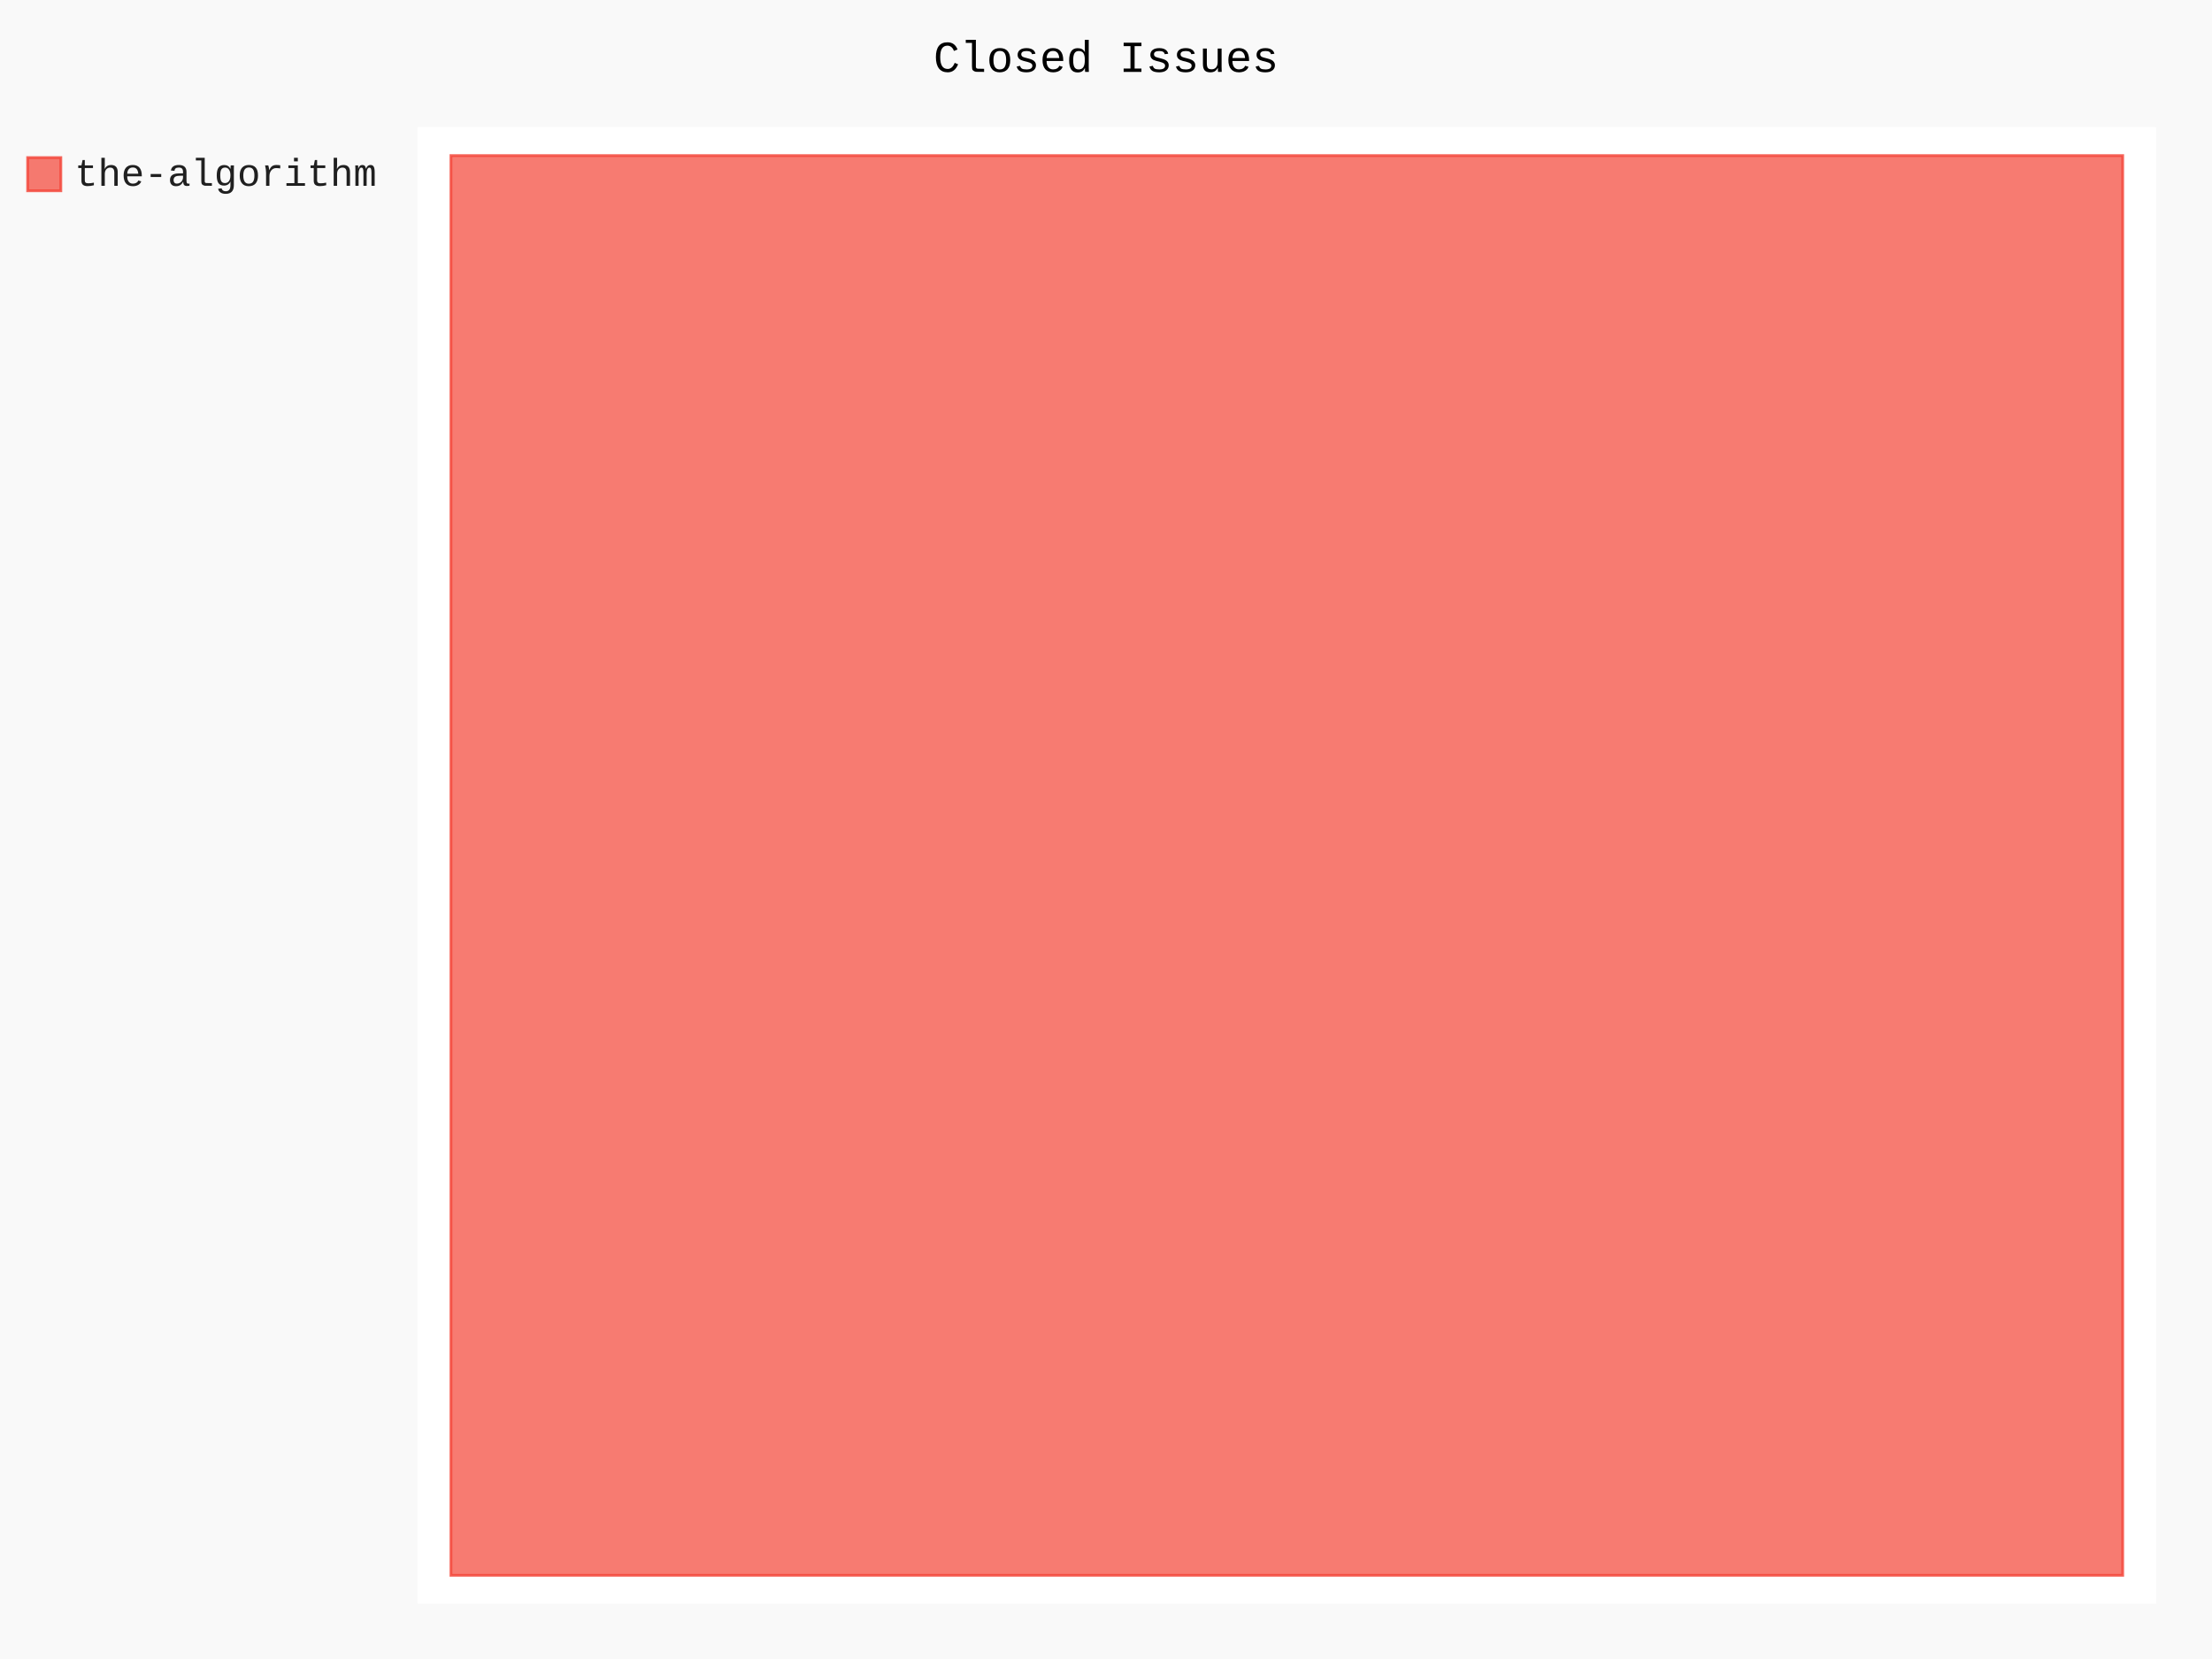
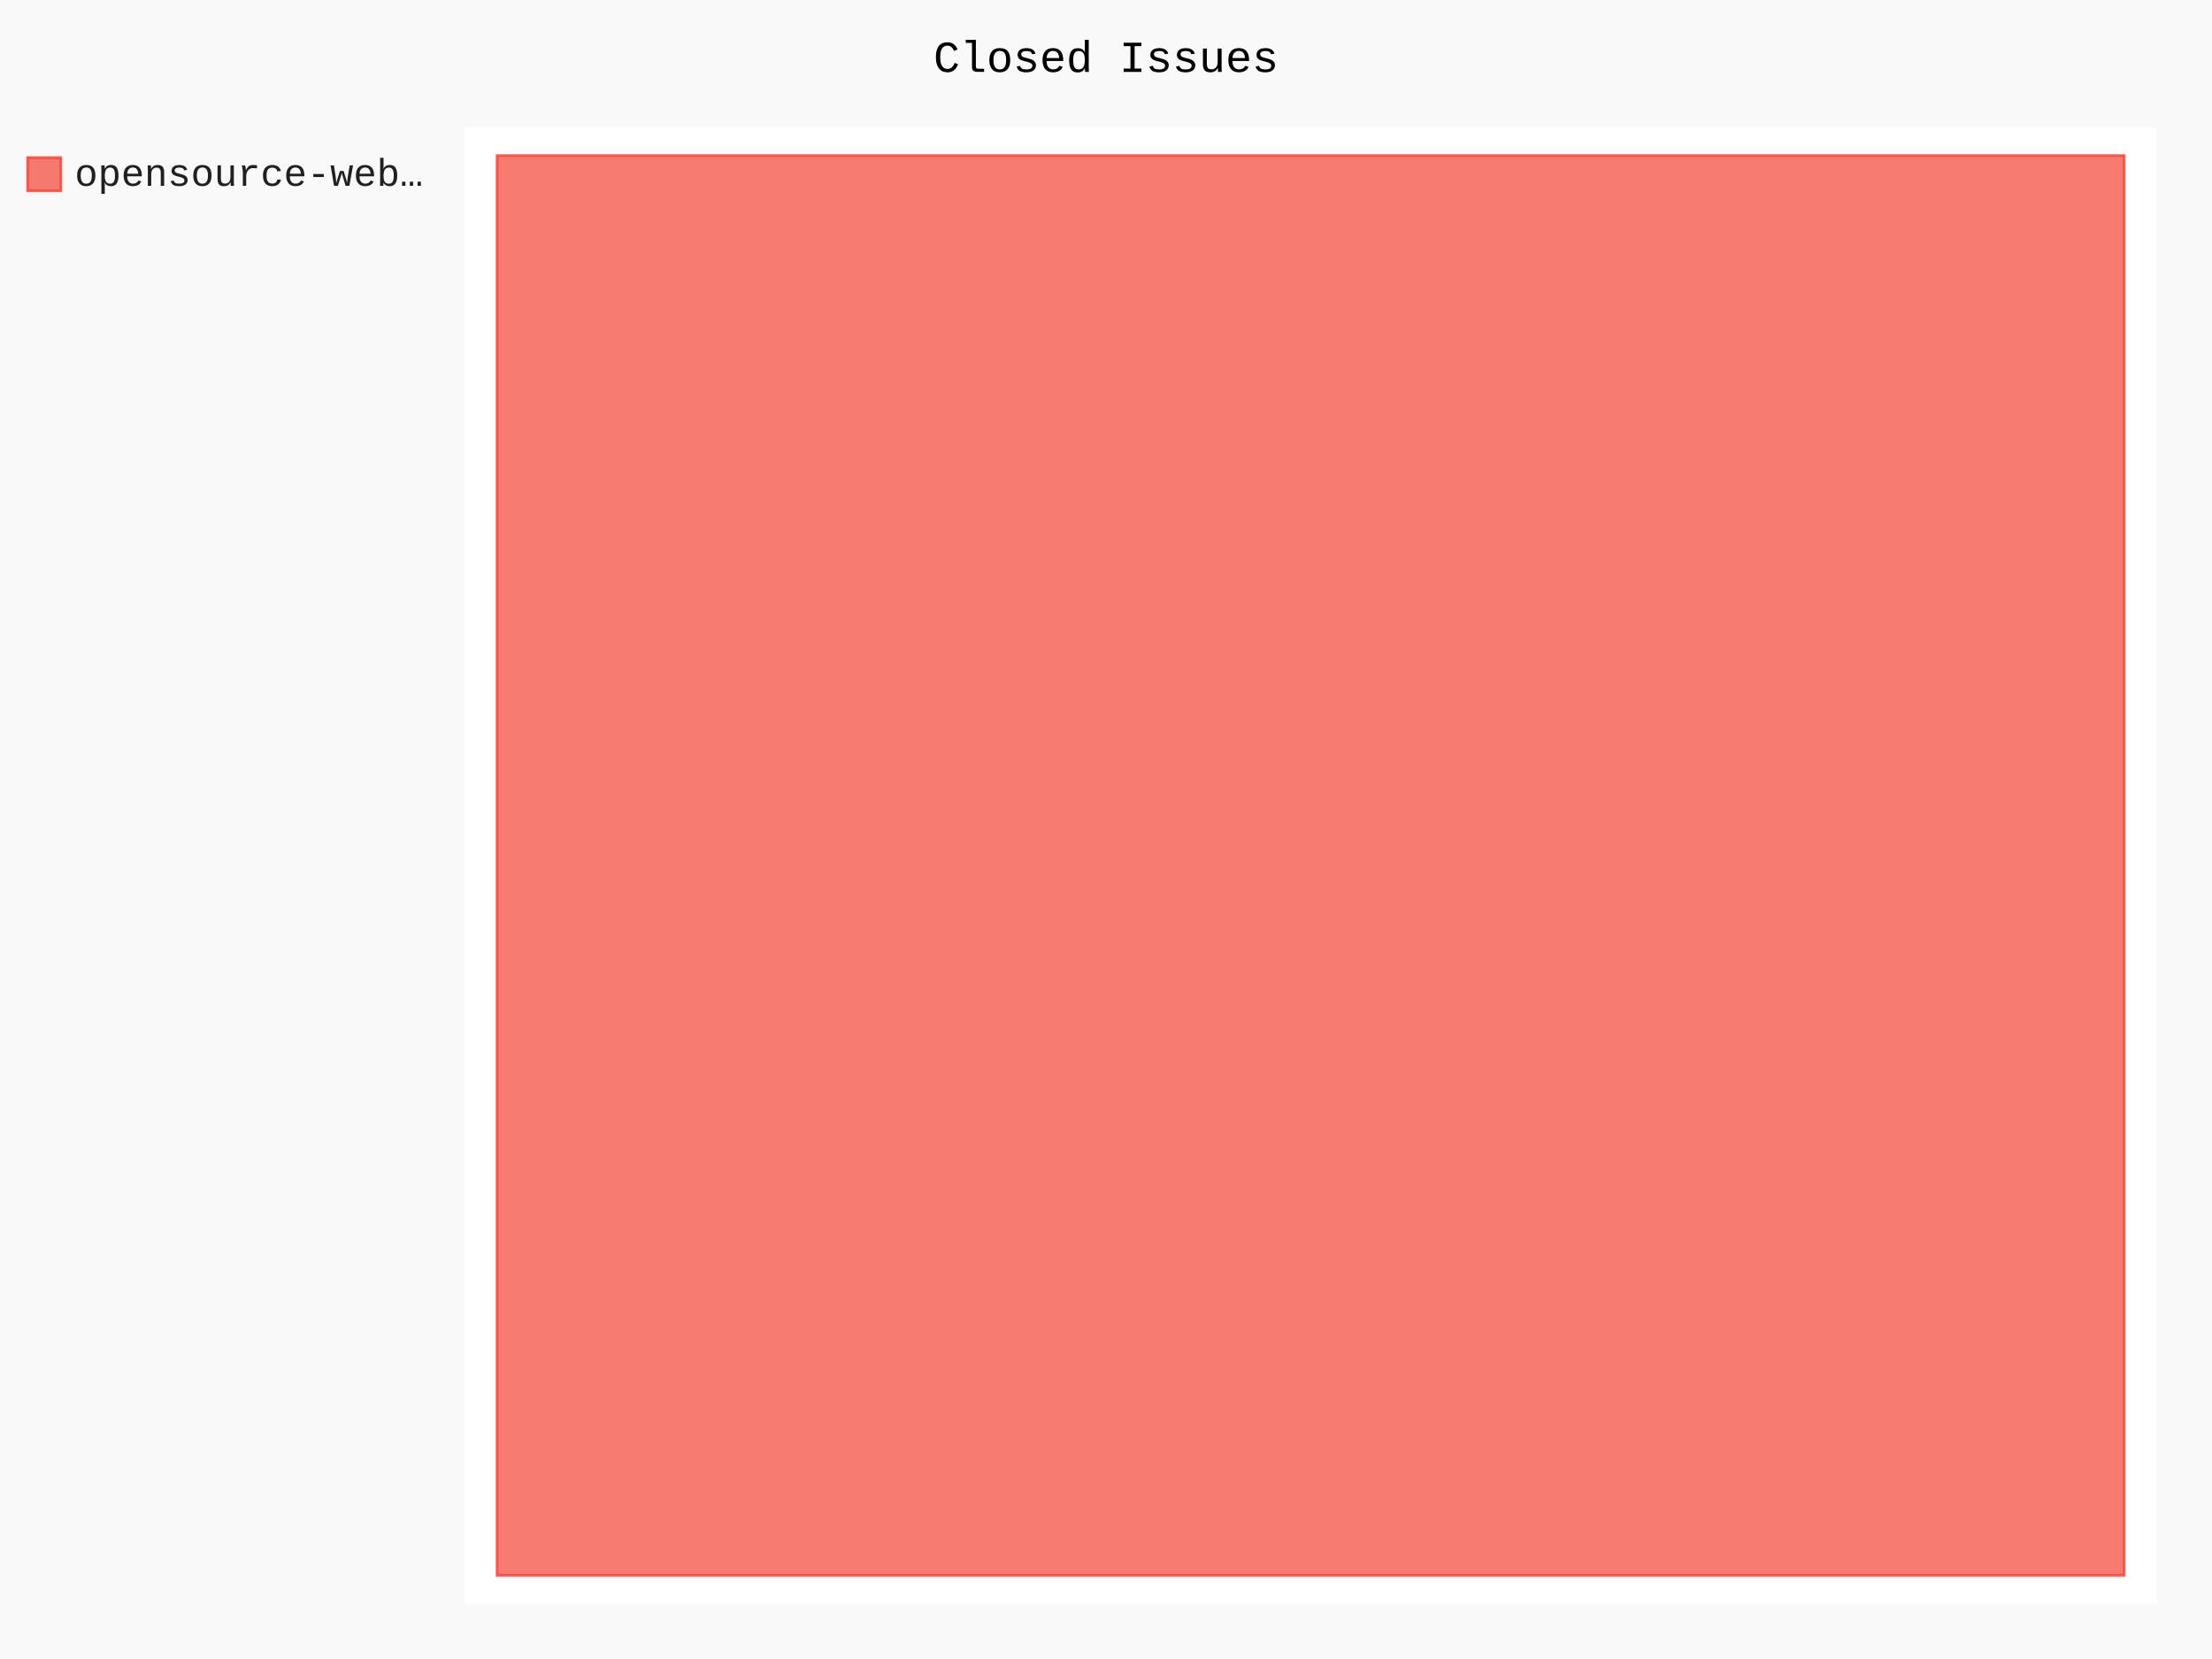
- <svg xmlns="http://www.w3.org/2000/svg" id="chart-4b45eb35-dac5-4ed3-937d-f8e7469c7130" class="pygal-chart" viewBox="0 0 800 600">
+ <svg xmlns="http://www.w3.org/2000/svg" id="chart-6c685607-8457-4be0-ad91-caaaf4d1fcfd" class="pygal-chart" viewBox="0 0 800 600">
  <defs>
-     <style type="text/css">#chart-4b45eb35-dac5-4ed3-937d-f8e7469c7130{-webkit-user-select:none;-webkit-font-smoothing:antialiased;font-family:Consolas,"Liberation Mono",Menlo,Courier,monospace}#chart-4b45eb35-dac5-4ed3-937d-f8e7469c7130 .title{font-family:Consolas,"Liberation Mono",Menlo,Courier,monospace;font-size:16px}#chart-4b45eb35-dac5-4ed3-937d-f8e7469c7130 .legends .legend text{font-family:Consolas,"Liberation Mono",Menlo,Courier,monospace;font-size:14px}#chart-4b45eb35-dac5-4ed3-937d-f8e7469c7130 .axis text{font-family:Consolas,"Liberation Mono",Menlo,Courier,monospace;font-size:10px}#chart-4b45eb35-dac5-4ed3-937d-f8e7469c7130 .axis text.major{font-family:Consolas,"Liberation Mono",Menlo,Courier,monospace;font-size:10px}#chart-4b45eb35-dac5-4ed3-937d-f8e7469c7130 .text-overlay text.value{font-family:Consolas,"Liberation Mono",Menlo,Courier,monospace;font-size:16px}#chart-4b45eb35-dac5-4ed3-937d-f8e7469c7130 .text-overlay text.label{font-family:Consolas,"Liberation Mono",Menlo,Courier,monospace;font-size:10px}#chart-4b45eb35-dac5-4ed3-937d-f8e7469c7130 .tooltip{font-family:Consolas,"Liberation Mono",Menlo,Courier,monospace;font-size:14px}#chart-4b45eb35-dac5-4ed3-937d-f8e7469c7130 text.no_data{font-family:Consolas,"Liberation Mono",Menlo,Courier,monospace;font-size:64px}
- #chart-4b45eb35-dac5-4ed3-937d-f8e7469c7130{background-color:rgba(249,249,249,1)}#chart-4b45eb35-dac5-4ed3-937d-f8e7469c7130 path,#chart-4b45eb35-dac5-4ed3-937d-f8e7469c7130 line,#chart-4b45eb35-dac5-4ed3-937d-f8e7469c7130 rect,#chart-4b45eb35-dac5-4ed3-937d-f8e7469c7130 circle{-webkit-transition:150ms;-moz-transition:150ms;transition:150ms}#chart-4b45eb35-dac5-4ed3-937d-f8e7469c7130 .graph &gt; .background{fill:rgba(249,249,249,1)}#chart-4b45eb35-dac5-4ed3-937d-f8e7469c7130 .plot &gt; .background{fill:rgba(255,255,255,1)}#chart-4b45eb35-dac5-4ed3-937d-f8e7469c7130 .graph{fill:rgba(0,0,0,.87)}#chart-4b45eb35-dac5-4ed3-937d-f8e7469c7130 text.no_data{fill:rgba(0,0,0,1)}#chart-4b45eb35-dac5-4ed3-937d-f8e7469c7130 .title{fill:rgba(0,0,0,1)}#chart-4b45eb35-dac5-4ed3-937d-f8e7469c7130 .legends .legend text{fill:rgba(0,0,0,.87)}#chart-4b45eb35-dac5-4ed3-937d-f8e7469c7130 .legends .legend:hover text{fill:rgba(0,0,0,1)}#chart-4b45eb35-dac5-4ed3-937d-f8e7469c7130 .axis .line{stroke:rgba(0,0,0,1)}#chart-4b45eb35-dac5-4ed3-937d-f8e7469c7130 .axis .guide.line{stroke:rgba(0,0,0,.54)}#chart-4b45eb35-dac5-4ed3-937d-f8e7469c7130 .axis .major.line{stroke:rgba(0,0,0,.87)}#chart-4b45eb35-dac5-4ed3-937d-f8e7469c7130 .axis text.major{fill:rgba(0,0,0,1)}#chart-4b45eb35-dac5-4ed3-937d-f8e7469c7130 .axis.y .guides:hover .guide.line,#chart-4b45eb35-dac5-4ed3-937d-f8e7469c7130 .line-graph .axis.x .guides:hover .guide.line,#chart-4b45eb35-dac5-4ed3-937d-f8e7469c7130 .stackedline-graph .axis.x .guides:hover .guide.line,#chart-4b45eb35-dac5-4ed3-937d-f8e7469c7130 .xy-graph .axis.x .guides:hover .guide.line{stroke:rgba(0,0,0,1)}#chart-4b45eb35-dac5-4ed3-937d-f8e7469c7130 .axis .guides:hover text{fill:rgba(0,0,0,1)}#chart-4b45eb35-dac5-4ed3-937d-f8e7469c7130 .reactive{fill-opacity:.7;stroke-opacity:.8;stroke-width:1}#chart-4b45eb35-dac5-4ed3-937d-f8e7469c7130 .ci{stroke:rgba(0,0,0,.87)}#chart-4b45eb35-dac5-4ed3-937d-f8e7469c7130 .reactive.active,#chart-4b45eb35-dac5-4ed3-937d-f8e7469c7130 .active .reactive{fill-opacity:.8;stroke-opacity:.9;stroke-width:4}#chart-4b45eb35-dac5-4ed3-937d-f8e7469c7130 .ci .reactive.active{stroke-width:1.5}#chart-4b45eb35-dac5-4ed3-937d-f8e7469c7130 .series text{fill:rgba(0,0,0,1)}#chart-4b45eb35-dac5-4ed3-937d-f8e7469c7130 .tooltip rect{fill:rgba(255,255,255,1);stroke:rgba(0,0,0,1);-webkit-transition:opacity 150ms;-moz-transition:opacity 150ms;transition:opacity 150ms}#chart-4b45eb35-dac5-4ed3-937d-f8e7469c7130 .tooltip .label{fill:rgba(0,0,0,.87)}#chart-4b45eb35-dac5-4ed3-937d-f8e7469c7130 .tooltip .label{fill:rgba(0,0,0,.87)}#chart-4b45eb35-dac5-4ed3-937d-f8e7469c7130 .tooltip .legend{font-size:.8em;fill:rgba(0,0,0,.54)}#chart-4b45eb35-dac5-4ed3-937d-f8e7469c7130 .tooltip .x_label{font-size:.6em;fill:rgba(0,0,0,1)}#chart-4b45eb35-dac5-4ed3-937d-f8e7469c7130 .tooltip .xlink{font-size:.5em;text-decoration:underline}#chart-4b45eb35-dac5-4ed3-937d-f8e7469c7130 .tooltip .value{font-size:1.5em}#chart-4b45eb35-dac5-4ed3-937d-f8e7469c7130 .bound{font-size:.5em}#chart-4b45eb35-dac5-4ed3-937d-f8e7469c7130 .max-value{font-size:.75em;fill:rgba(0,0,0,.54)}#chart-4b45eb35-dac5-4ed3-937d-f8e7469c7130 .map-element{fill:rgba(255,255,255,1);stroke:rgba(0,0,0,.54) !important}#chart-4b45eb35-dac5-4ed3-937d-f8e7469c7130 .map-element .reactive{fill-opacity:inherit;stroke-opacity:inherit}#chart-4b45eb35-dac5-4ed3-937d-f8e7469c7130 .color-0,#chart-4b45eb35-dac5-4ed3-937d-f8e7469c7130 .color-0 a:visited{stroke:#F44336;fill:#F44336}#chart-4b45eb35-dac5-4ed3-937d-f8e7469c7130 .text-overlay .color-0 text{fill:black}
- #chart-4b45eb35-dac5-4ed3-937d-f8e7469c7130 text.no_data{text-anchor:middle}#chart-4b45eb35-dac5-4ed3-937d-f8e7469c7130 .guide.line{fill:none}#chart-4b45eb35-dac5-4ed3-937d-f8e7469c7130 .centered{text-anchor:middle}#chart-4b45eb35-dac5-4ed3-937d-f8e7469c7130 .title{text-anchor:middle}#chart-4b45eb35-dac5-4ed3-937d-f8e7469c7130 .legends .legend text{fill-opacity:1}#chart-4b45eb35-dac5-4ed3-937d-f8e7469c7130 .axis.x text{text-anchor:middle}#chart-4b45eb35-dac5-4ed3-937d-f8e7469c7130 .axis.x:not(.web) text[transform]{text-anchor:start}#chart-4b45eb35-dac5-4ed3-937d-f8e7469c7130 .axis.x:not(.web) text[transform].backwards{text-anchor:end}#chart-4b45eb35-dac5-4ed3-937d-f8e7469c7130 .axis.y text{text-anchor:end}#chart-4b45eb35-dac5-4ed3-937d-f8e7469c7130 .axis.y text[transform].backwards{text-anchor:start}#chart-4b45eb35-dac5-4ed3-937d-f8e7469c7130 .axis.y2 text{text-anchor:start}#chart-4b45eb35-dac5-4ed3-937d-f8e7469c7130 .axis.y2 text[transform].backwards{text-anchor:end}#chart-4b45eb35-dac5-4ed3-937d-f8e7469c7130 .axis .guide.line{stroke-dasharray:4,4;stroke:black}#chart-4b45eb35-dac5-4ed3-937d-f8e7469c7130 .axis .major.guide.line{stroke-dasharray:6,6;stroke:black}#chart-4b45eb35-dac5-4ed3-937d-f8e7469c7130 .horizontal .axis.y .guide.line,#chart-4b45eb35-dac5-4ed3-937d-f8e7469c7130 .horizontal .axis.y2 .guide.line,#chart-4b45eb35-dac5-4ed3-937d-f8e7469c7130 .vertical .axis.x .guide.line{opacity:0}#chart-4b45eb35-dac5-4ed3-937d-f8e7469c7130 .horizontal .axis.always_show .guide.line,#chart-4b45eb35-dac5-4ed3-937d-f8e7469c7130 .vertical .axis.always_show .guide.line{opacity:1 !important}#chart-4b45eb35-dac5-4ed3-937d-f8e7469c7130 .axis.y .guides:hover .guide.line,#chart-4b45eb35-dac5-4ed3-937d-f8e7469c7130 .axis.y2 .guides:hover .guide.line,#chart-4b45eb35-dac5-4ed3-937d-f8e7469c7130 .axis.x .guides:hover .guide.line{opacity:1}#chart-4b45eb35-dac5-4ed3-937d-f8e7469c7130 .axis .guides:hover text{opacity:1}#chart-4b45eb35-dac5-4ed3-937d-f8e7469c7130 .nofill{fill:none}#chart-4b45eb35-dac5-4ed3-937d-f8e7469c7130 .subtle-fill{fill-opacity:.2}#chart-4b45eb35-dac5-4ed3-937d-f8e7469c7130 .dot{stroke-width:1px;fill-opacity:1;stroke-opacity:1}#chart-4b45eb35-dac5-4ed3-937d-f8e7469c7130 .dot.active{stroke-width:5px}#chart-4b45eb35-dac5-4ed3-937d-f8e7469c7130 .dot.negative{fill:transparent}#chart-4b45eb35-dac5-4ed3-937d-f8e7469c7130 text,#chart-4b45eb35-dac5-4ed3-937d-f8e7469c7130 tspan{stroke:none !important}#chart-4b45eb35-dac5-4ed3-937d-f8e7469c7130 .series text.active{opacity:1}#chart-4b45eb35-dac5-4ed3-937d-f8e7469c7130 .tooltip rect{fill-opacity:.95;stroke-width:.5}#chart-4b45eb35-dac5-4ed3-937d-f8e7469c7130 .tooltip text{fill-opacity:1}#chart-4b45eb35-dac5-4ed3-937d-f8e7469c7130 .showable{visibility:hidden}#chart-4b45eb35-dac5-4ed3-937d-f8e7469c7130 .showable.shown{visibility:visible}#chart-4b45eb35-dac5-4ed3-937d-f8e7469c7130 .gauge-background{fill:rgba(229,229,229,1);stroke:none}#chart-4b45eb35-dac5-4ed3-937d-f8e7469c7130 .bg-lines{stroke:rgba(249,249,249,1);stroke-width:2px}</style>
+     <style type="text/css">#chart-6c685607-8457-4be0-ad91-caaaf4d1fcfd{-webkit-user-select:none;-webkit-font-smoothing:antialiased;font-family:Consolas,"Liberation Mono",Menlo,Courier,monospace}#chart-6c685607-8457-4be0-ad91-caaaf4d1fcfd .title{font-family:Consolas,"Liberation Mono",Menlo,Courier,monospace;font-size:16px}#chart-6c685607-8457-4be0-ad91-caaaf4d1fcfd .legends .legend text{font-family:Consolas,"Liberation Mono",Menlo,Courier,monospace;font-size:14px}#chart-6c685607-8457-4be0-ad91-caaaf4d1fcfd .axis text{font-family:Consolas,"Liberation Mono",Menlo,Courier,monospace;font-size:10px}#chart-6c685607-8457-4be0-ad91-caaaf4d1fcfd .axis text.major{font-family:Consolas,"Liberation Mono",Menlo,Courier,monospace;font-size:10px}#chart-6c685607-8457-4be0-ad91-caaaf4d1fcfd .text-overlay text.value{font-family:Consolas,"Liberation Mono",Menlo,Courier,monospace;font-size:16px}#chart-6c685607-8457-4be0-ad91-caaaf4d1fcfd .text-overlay text.label{font-family:Consolas,"Liberation Mono",Menlo,Courier,monospace;font-size:10px}#chart-6c685607-8457-4be0-ad91-caaaf4d1fcfd .tooltip{font-family:Consolas,"Liberation Mono",Menlo,Courier,monospace;font-size:14px}#chart-6c685607-8457-4be0-ad91-caaaf4d1fcfd text.no_data{font-family:Consolas,"Liberation Mono",Menlo,Courier,monospace;font-size:64px}
+ #chart-6c685607-8457-4be0-ad91-caaaf4d1fcfd{background-color:rgba(249,249,249,1)}#chart-6c685607-8457-4be0-ad91-caaaf4d1fcfd path,#chart-6c685607-8457-4be0-ad91-caaaf4d1fcfd line,#chart-6c685607-8457-4be0-ad91-caaaf4d1fcfd rect,#chart-6c685607-8457-4be0-ad91-caaaf4d1fcfd circle{-webkit-transition:150ms;-moz-transition:150ms;transition:150ms}#chart-6c685607-8457-4be0-ad91-caaaf4d1fcfd .graph &gt; .background{fill:rgba(249,249,249,1)}#chart-6c685607-8457-4be0-ad91-caaaf4d1fcfd .plot &gt; .background{fill:rgba(255,255,255,1)}#chart-6c685607-8457-4be0-ad91-caaaf4d1fcfd .graph{fill:rgba(0,0,0,.87)}#chart-6c685607-8457-4be0-ad91-caaaf4d1fcfd text.no_data{fill:rgba(0,0,0,1)}#chart-6c685607-8457-4be0-ad91-caaaf4d1fcfd .title{fill:rgba(0,0,0,1)}#chart-6c685607-8457-4be0-ad91-caaaf4d1fcfd .legends .legend text{fill:rgba(0,0,0,.87)}#chart-6c685607-8457-4be0-ad91-caaaf4d1fcfd .legends .legend:hover text{fill:rgba(0,0,0,1)}#chart-6c685607-8457-4be0-ad91-caaaf4d1fcfd .axis .line{stroke:rgba(0,0,0,1)}#chart-6c685607-8457-4be0-ad91-caaaf4d1fcfd .axis .guide.line{stroke:rgba(0,0,0,.54)}#chart-6c685607-8457-4be0-ad91-caaaf4d1fcfd .axis .major.line{stroke:rgba(0,0,0,.87)}#chart-6c685607-8457-4be0-ad91-caaaf4d1fcfd .axis text.major{fill:rgba(0,0,0,1)}#chart-6c685607-8457-4be0-ad91-caaaf4d1fcfd .axis.y .guides:hover .guide.line,#chart-6c685607-8457-4be0-ad91-caaaf4d1fcfd .line-graph .axis.x .guides:hover .guide.line,#chart-6c685607-8457-4be0-ad91-caaaf4d1fcfd .stackedline-graph .axis.x .guides:hover .guide.line,#chart-6c685607-8457-4be0-ad91-caaaf4d1fcfd .xy-graph .axis.x .guides:hover .guide.line{stroke:rgba(0,0,0,1)}#chart-6c685607-8457-4be0-ad91-caaaf4d1fcfd .axis .guides:hover text{fill:rgba(0,0,0,1)}#chart-6c685607-8457-4be0-ad91-caaaf4d1fcfd .reactive{fill-opacity:.7;stroke-opacity:.8;stroke-width:1}#chart-6c685607-8457-4be0-ad91-caaaf4d1fcfd .ci{stroke:rgba(0,0,0,.87)}#chart-6c685607-8457-4be0-ad91-caaaf4d1fcfd .reactive.active,#chart-6c685607-8457-4be0-ad91-caaaf4d1fcfd .active .reactive{fill-opacity:.8;stroke-opacity:.9;stroke-width:4}#chart-6c685607-8457-4be0-ad91-caaaf4d1fcfd .ci .reactive.active{stroke-width:1.5}#chart-6c685607-8457-4be0-ad91-caaaf4d1fcfd .series text{fill:rgba(0,0,0,1)}#chart-6c685607-8457-4be0-ad91-caaaf4d1fcfd .tooltip rect{fill:rgba(255,255,255,1);stroke:rgba(0,0,0,1);-webkit-transition:opacity 150ms;-moz-transition:opacity 150ms;transition:opacity 150ms}#chart-6c685607-8457-4be0-ad91-caaaf4d1fcfd .tooltip .label{fill:rgba(0,0,0,.87)}#chart-6c685607-8457-4be0-ad91-caaaf4d1fcfd .tooltip .label{fill:rgba(0,0,0,.87)}#chart-6c685607-8457-4be0-ad91-caaaf4d1fcfd .tooltip .legend{font-size:.8em;fill:rgba(0,0,0,.54)}#chart-6c685607-8457-4be0-ad91-caaaf4d1fcfd .tooltip .x_label{font-size:.6em;fill:rgba(0,0,0,1)}#chart-6c685607-8457-4be0-ad91-caaaf4d1fcfd .tooltip .xlink{font-size:.5em;text-decoration:underline}#chart-6c685607-8457-4be0-ad91-caaaf4d1fcfd .tooltip .value{font-size:1.5em}#chart-6c685607-8457-4be0-ad91-caaaf4d1fcfd .bound{font-size:.5em}#chart-6c685607-8457-4be0-ad91-caaaf4d1fcfd .max-value{font-size:.75em;fill:rgba(0,0,0,.54)}#chart-6c685607-8457-4be0-ad91-caaaf4d1fcfd .map-element{fill:rgba(255,255,255,1);stroke:rgba(0,0,0,.54) !important}#chart-6c685607-8457-4be0-ad91-caaaf4d1fcfd .map-element .reactive{fill-opacity:inherit;stroke-opacity:inherit}#chart-6c685607-8457-4be0-ad91-caaaf4d1fcfd .color-0,#chart-6c685607-8457-4be0-ad91-caaaf4d1fcfd .color-0 a:visited{stroke:#F44336;fill:#F44336}#chart-6c685607-8457-4be0-ad91-caaaf4d1fcfd .text-overlay .color-0 text{fill:black}
+ #chart-6c685607-8457-4be0-ad91-caaaf4d1fcfd text.no_data{text-anchor:middle}#chart-6c685607-8457-4be0-ad91-caaaf4d1fcfd .guide.line{fill:none}#chart-6c685607-8457-4be0-ad91-caaaf4d1fcfd .centered{text-anchor:middle}#chart-6c685607-8457-4be0-ad91-caaaf4d1fcfd .title{text-anchor:middle}#chart-6c685607-8457-4be0-ad91-caaaf4d1fcfd .legends .legend text{fill-opacity:1}#chart-6c685607-8457-4be0-ad91-caaaf4d1fcfd .axis.x text{text-anchor:middle}#chart-6c685607-8457-4be0-ad91-caaaf4d1fcfd .axis.x:not(.web) text[transform]{text-anchor:start}#chart-6c685607-8457-4be0-ad91-caaaf4d1fcfd .axis.x:not(.web) text[transform].backwards{text-anchor:end}#chart-6c685607-8457-4be0-ad91-caaaf4d1fcfd .axis.y text{text-anchor:end}#chart-6c685607-8457-4be0-ad91-caaaf4d1fcfd .axis.y text[transform].backwards{text-anchor:start}#chart-6c685607-8457-4be0-ad91-caaaf4d1fcfd .axis.y2 text{text-anchor:start}#chart-6c685607-8457-4be0-ad91-caaaf4d1fcfd .axis.y2 text[transform].backwards{text-anchor:end}#chart-6c685607-8457-4be0-ad91-caaaf4d1fcfd .axis .guide.line{stroke-dasharray:4,4;stroke:black}#chart-6c685607-8457-4be0-ad91-caaaf4d1fcfd .axis .major.guide.line{stroke-dasharray:6,6;stroke:black}#chart-6c685607-8457-4be0-ad91-caaaf4d1fcfd .horizontal .axis.y .guide.line,#chart-6c685607-8457-4be0-ad91-caaaf4d1fcfd .horizontal .axis.y2 .guide.line,#chart-6c685607-8457-4be0-ad91-caaaf4d1fcfd .vertical .axis.x .guide.line{opacity:0}#chart-6c685607-8457-4be0-ad91-caaaf4d1fcfd .horizontal .axis.always_show .guide.line,#chart-6c685607-8457-4be0-ad91-caaaf4d1fcfd .vertical .axis.always_show .guide.line{opacity:1 !important}#chart-6c685607-8457-4be0-ad91-caaaf4d1fcfd .axis.y .guides:hover .guide.line,#chart-6c685607-8457-4be0-ad91-caaaf4d1fcfd .axis.y2 .guides:hover .guide.line,#chart-6c685607-8457-4be0-ad91-caaaf4d1fcfd .axis.x .guides:hover .guide.line{opacity:1}#chart-6c685607-8457-4be0-ad91-caaaf4d1fcfd .axis .guides:hover text{opacity:1}#chart-6c685607-8457-4be0-ad91-caaaf4d1fcfd .nofill{fill:none}#chart-6c685607-8457-4be0-ad91-caaaf4d1fcfd .subtle-fill{fill-opacity:.2}#chart-6c685607-8457-4be0-ad91-caaaf4d1fcfd .dot{stroke-width:1px;fill-opacity:1;stroke-opacity:1}#chart-6c685607-8457-4be0-ad91-caaaf4d1fcfd .dot.active{stroke-width:5px}#chart-6c685607-8457-4be0-ad91-caaaf4d1fcfd .dot.negative{fill:transparent}#chart-6c685607-8457-4be0-ad91-caaaf4d1fcfd text,#chart-6c685607-8457-4be0-ad91-caaaf4d1fcfd tspan{stroke:none !important}#chart-6c685607-8457-4be0-ad91-caaaf4d1fcfd .series text.active{opacity:1}#chart-6c685607-8457-4be0-ad91-caaaf4d1fcfd .tooltip rect{fill-opacity:.95;stroke-width:.5}#chart-6c685607-8457-4be0-ad91-caaaf4d1fcfd .tooltip text{fill-opacity:1}#chart-6c685607-8457-4be0-ad91-caaaf4d1fcfd .showable{visibility:hidden}#chart-6c685607-8457-4be0-ad91-caaaf4d1fcfd .showable.shown{visibility:visible}#chart-6c685607-8457-4be0-ad91-caaaf4d1fcfd .gauge-background{fill:rgba(229,229,229,1);stroke:none}#chart-6c685607-8457-4be0-ad91-caaaf4d1fcfd .bg-lines{stroke:rgba(249,249,249,1);stroke-width:2px}</style>
  </defs>
  <g class="graph treemap-graph vertical">
    <rect x="0" y="0" width="800" height="600" class="background" />
-     <g transform="translate(151, 46)" class="plot">
-       <rect x="0" y="0" width="628.8" height="534" class="background" />
+     <g transform="translate(168, 46)" class="plot">
+       <rect x="0" y="0" width="612.0" height="534" class="background" />
      <g class="series serie-0 color-0">
        <g class="rects">
          <g class="rect">
-             <rect x="12.092" y="10.269" width="604.615" height="513.462" class="rect reactive tooltip-trigger" />
+             <rect x="11.769" y="10.269" width="588.462" height="513.462" class="rect reactive tooltip-trigger" />
          </g>
        </g>
      </g>
    </g>
    <g class="titles">
      <text x="400.0" y="26" class="title plot_title">Closed Issues</text>
    </g>
-     <g transform="translate(151, 46)" class="plot overlay">
+     <g transform="translate(168, 46)" class="plot overlay">
      <g class="series serie-0 color-0" />
    </g>
-     <g transform="translate(151, 46)" class="plot text-overlay">
+     <g transform="translate(168, 46)" class="plot text-overlay">
      <g class="series serie-0 color-0" />
    </g>
-     <g transform="translate(151, 46)" class="plot tooltip-overlay">
+     <g transform="translate(168, 46)" class="plot tooltip-overlay">
      <g transform="translate(0 0)" style="opacity: 0" class="tooltip">
        <rect rx="0" ry="0" width="0" height="0" class="tooltip-box" />
        <g class="text" />
      </g>
    </g>
    <g transform="translate(10, 56)" class="legends">
      <g id="activate-serie-0" class="legend reactive activate-serie">
        <rect x="0.0" y="1.0" width="12" height="12" class="color-0 reactive" />
-         <text x="17.0" y="11.2">the-algorithm</text>
+         <text x="17.0" y="11.2">opensource-web…</text>
      </g>
    </g>
    <g transform="translate(790, 56)" class="legends" />
  </g>
</svg>
